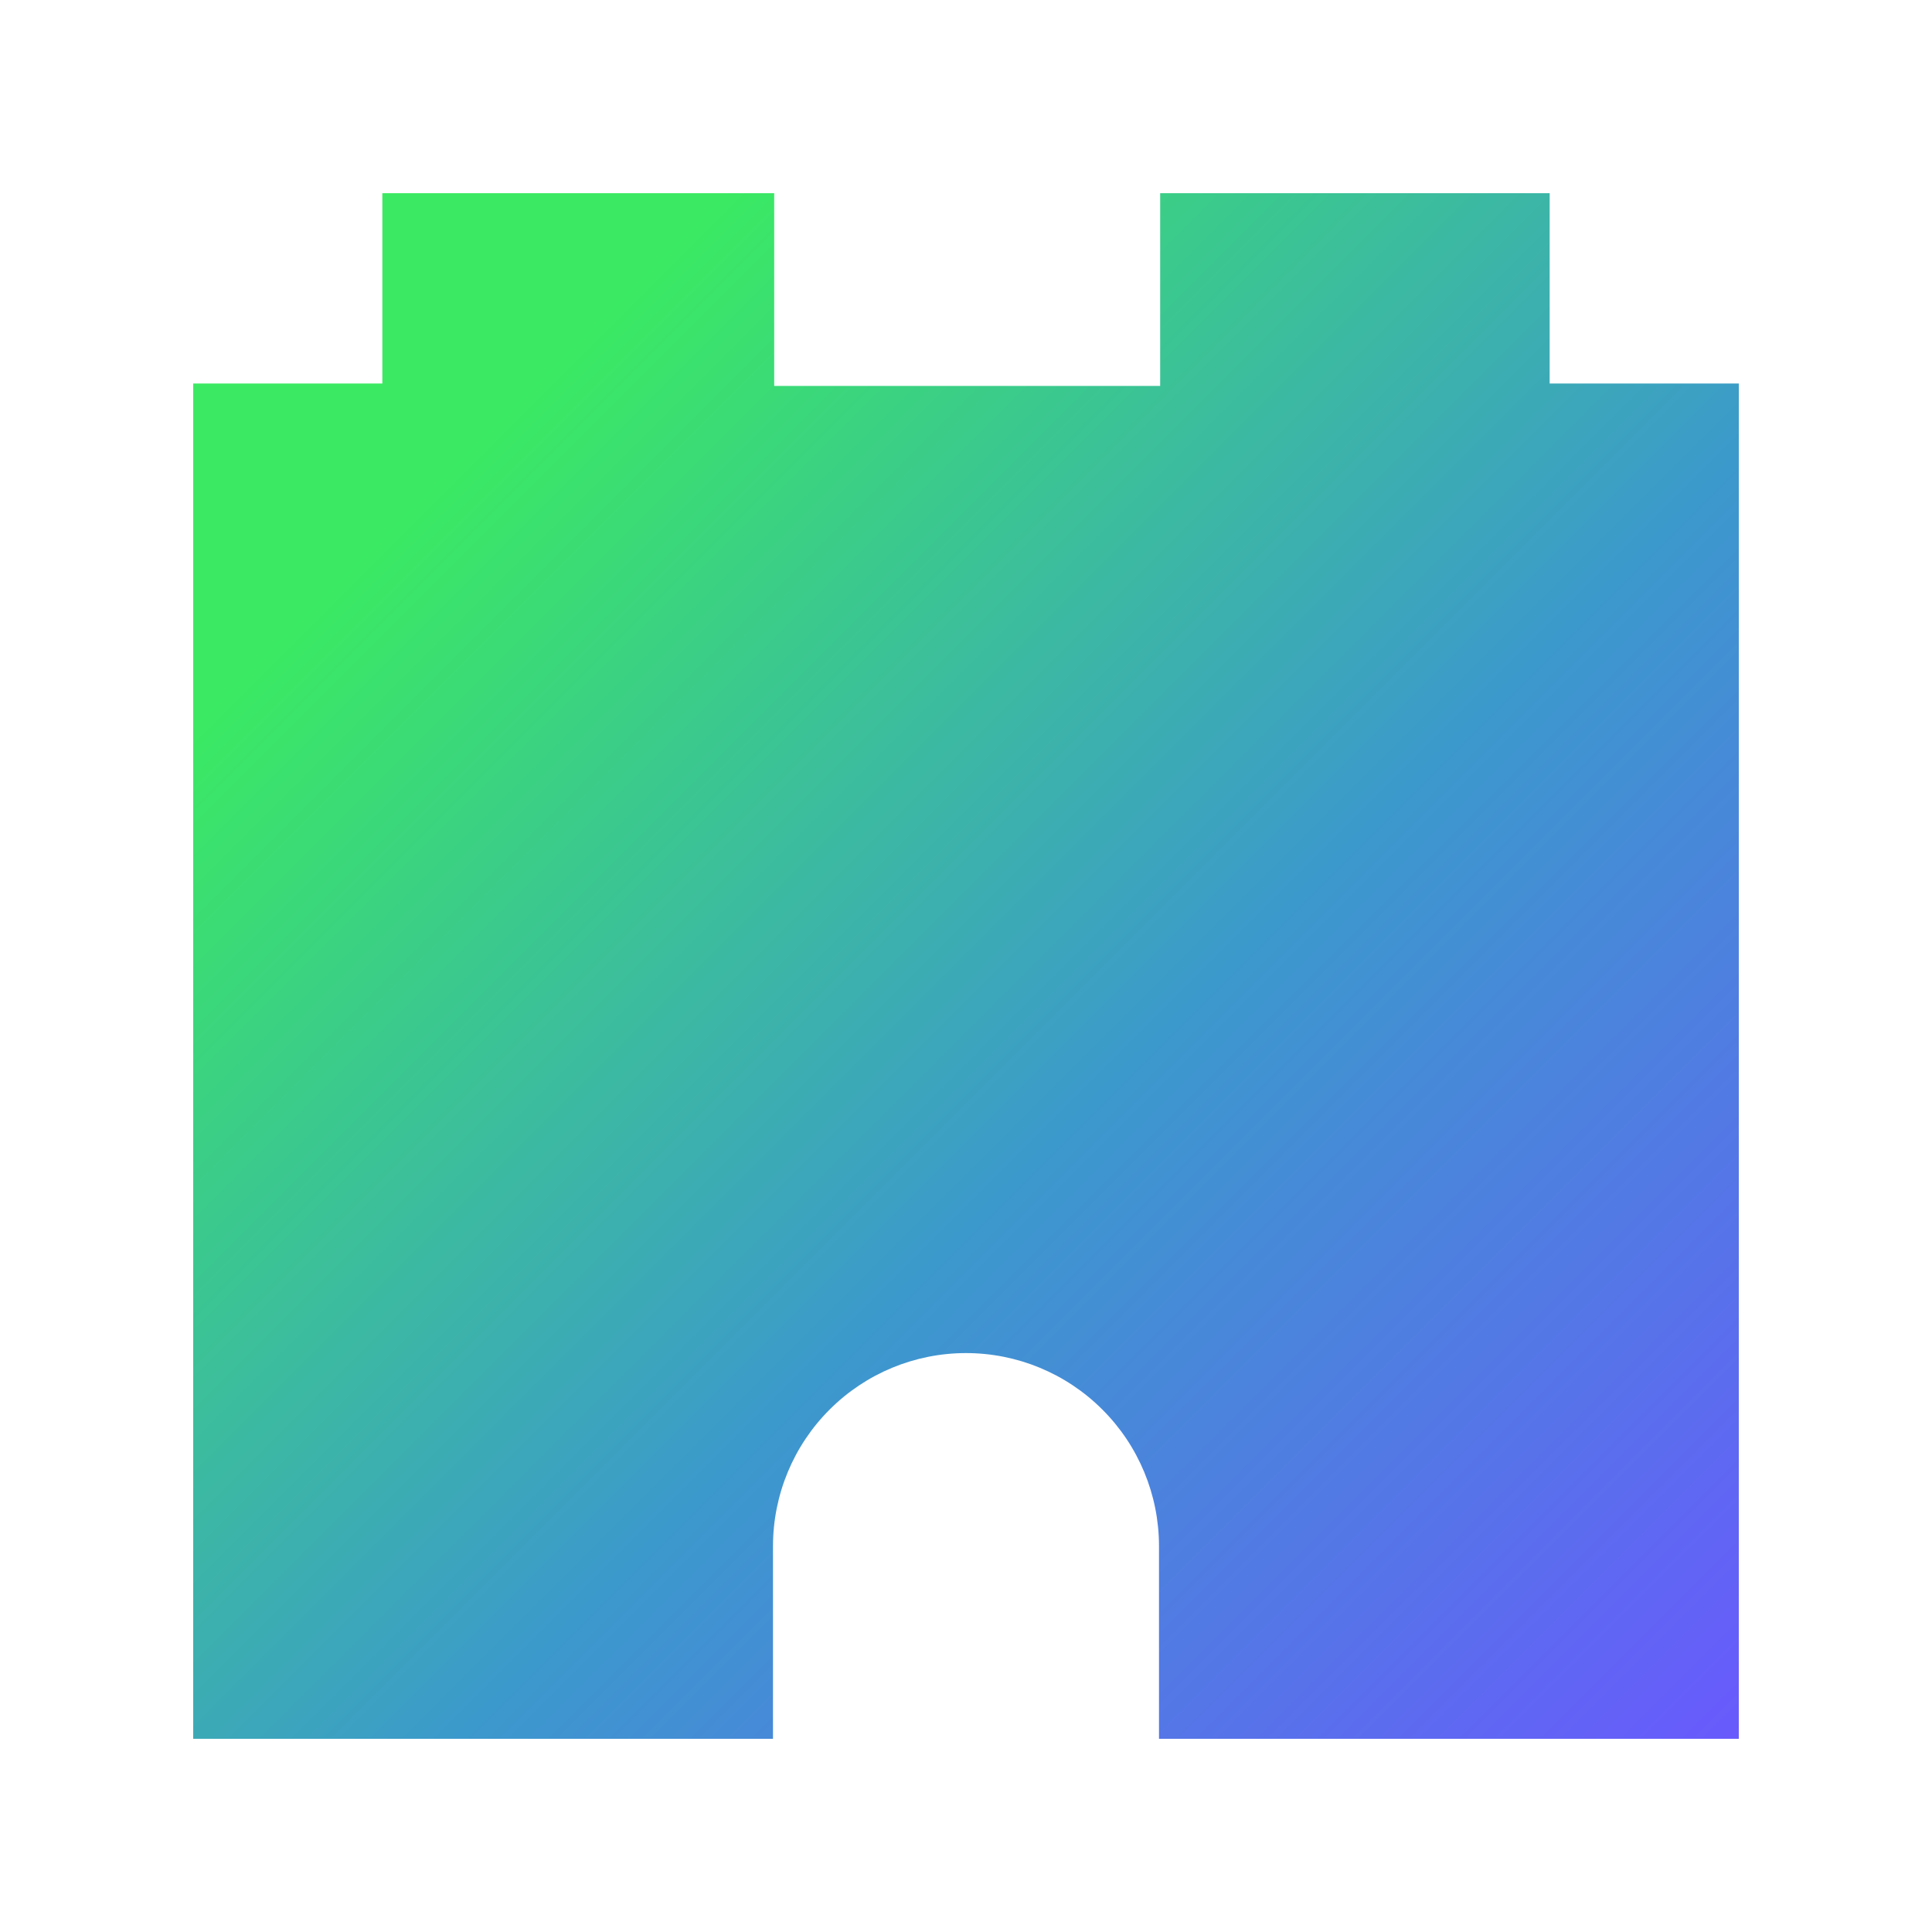
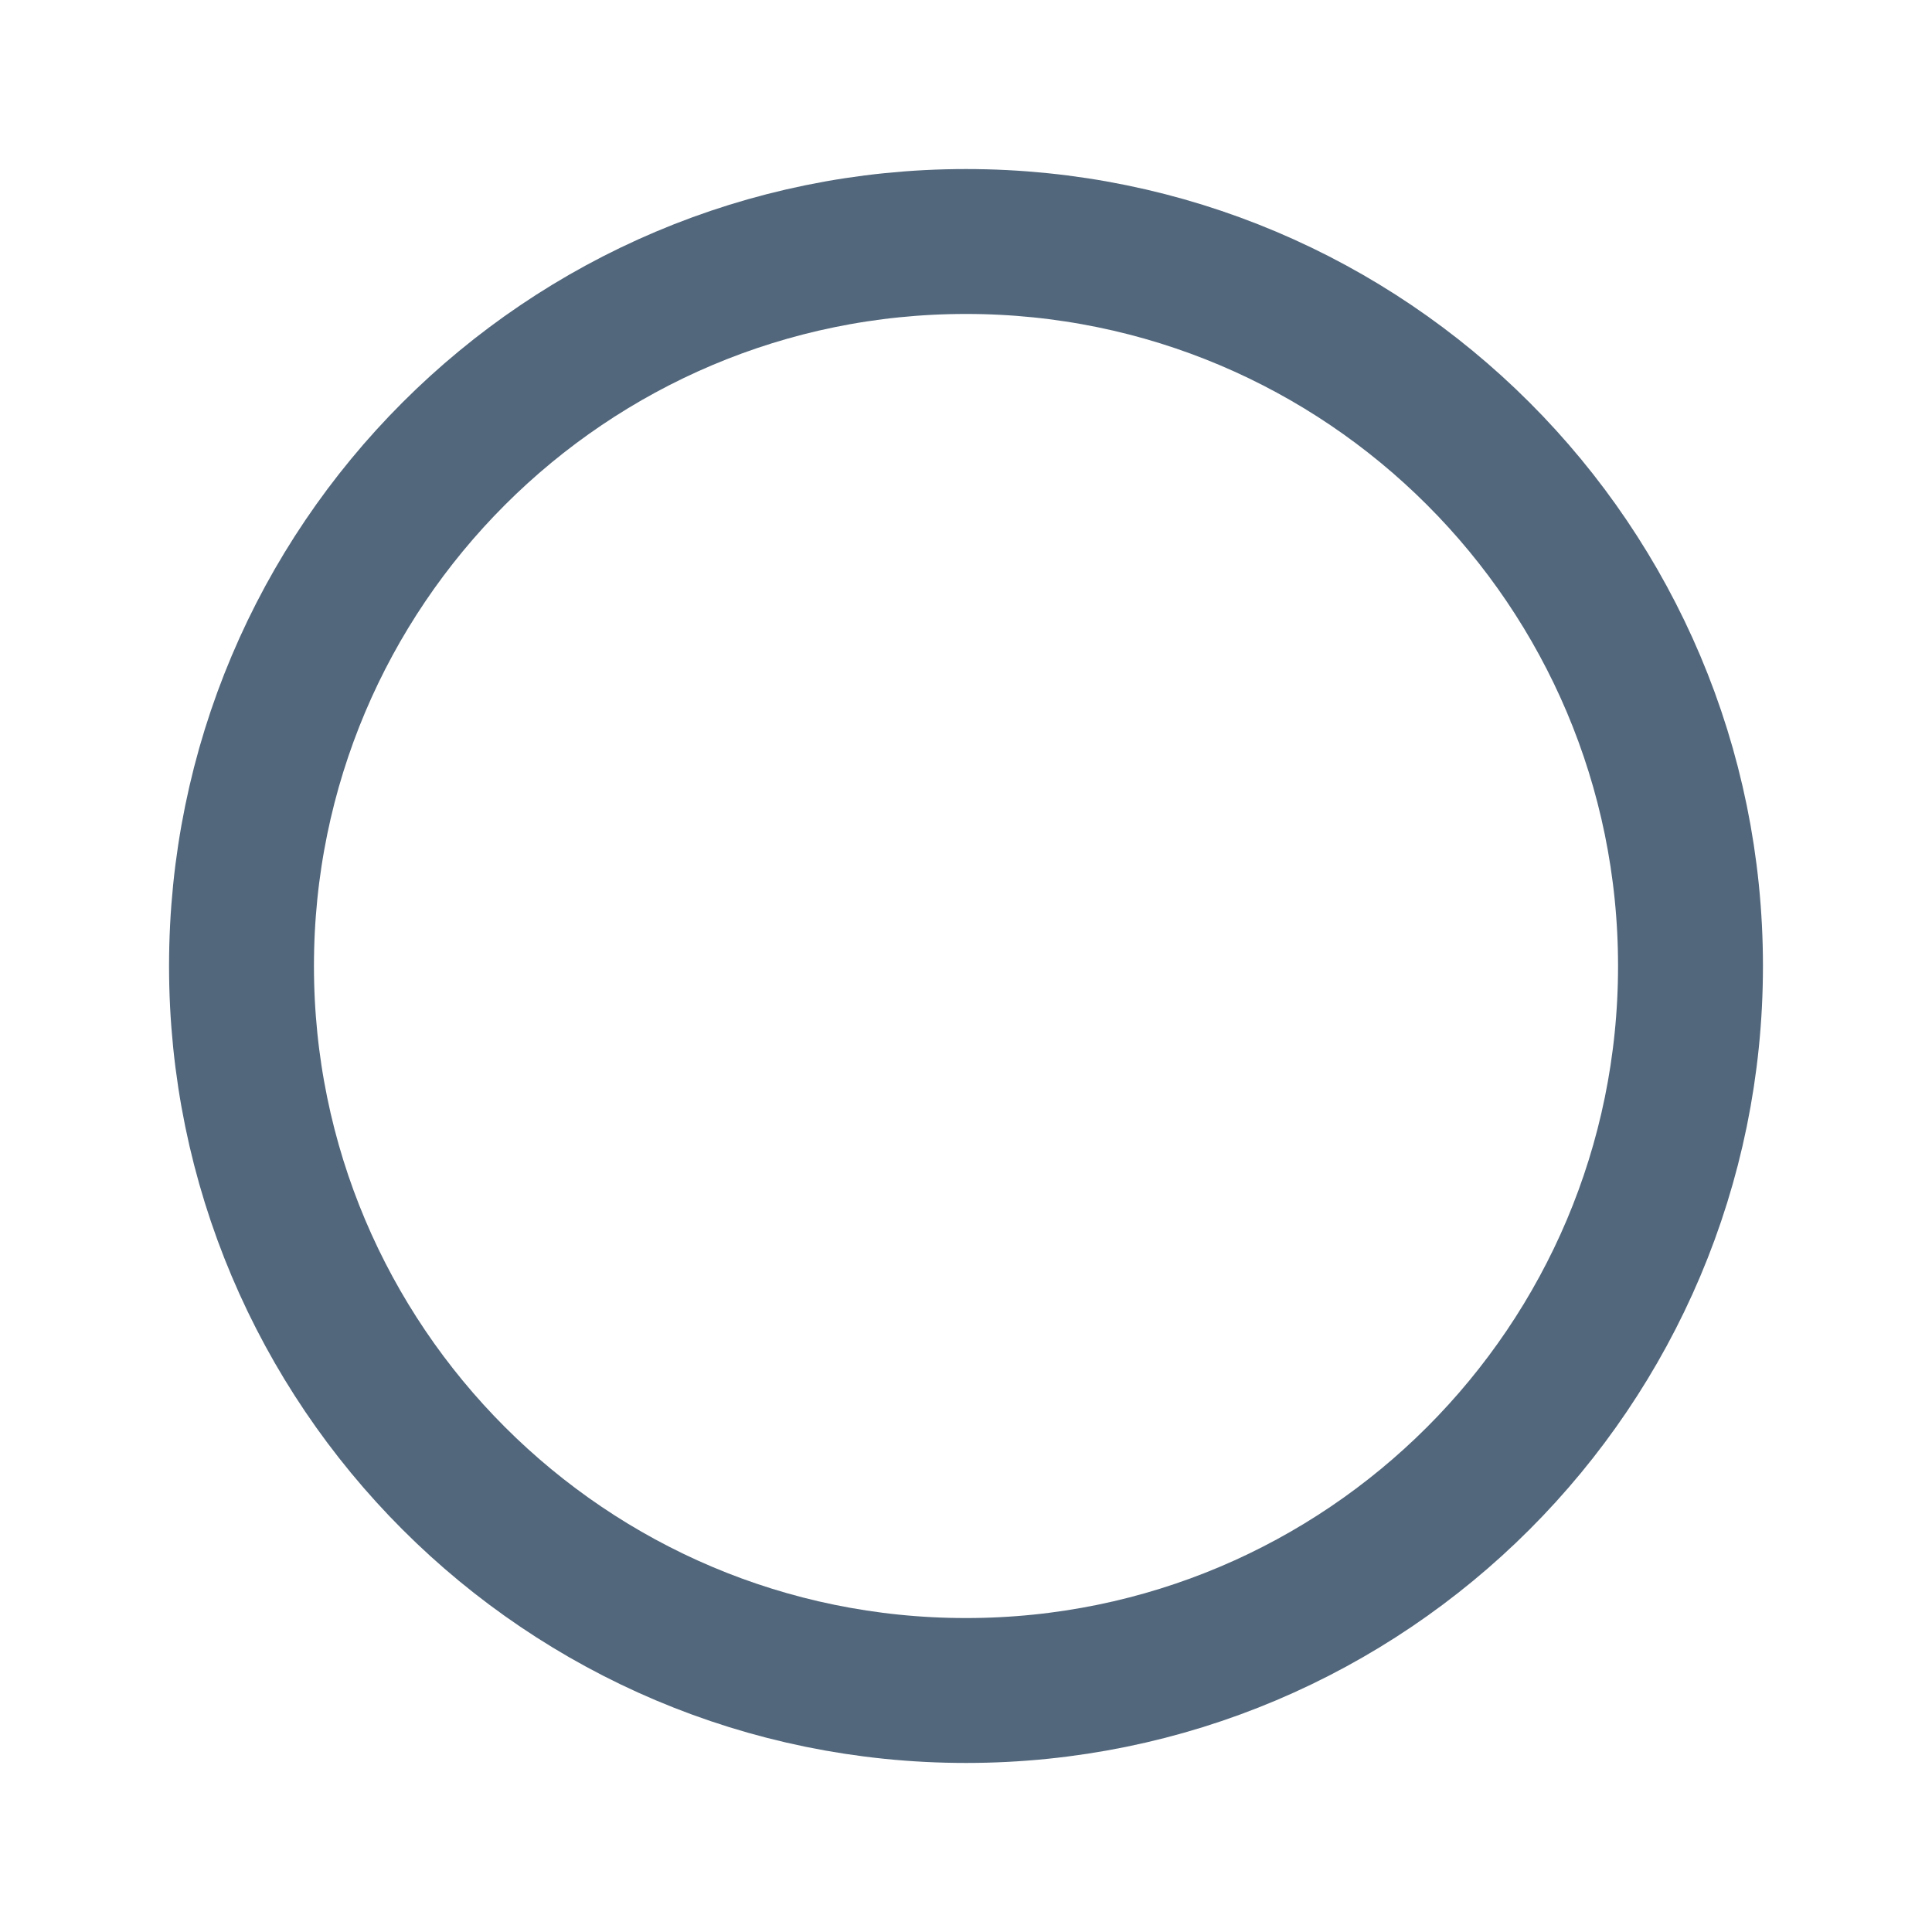
<svg xmlns="http://www.w3.org/2000/svg" width="40" height="40" viewBox="0 0 40 40" fill="none">
-   <path d="M32.084 7.94V4H24.02V7.99H16.029V4H7.916V7.94H4V36H16.004V32.005C16.006 30.946 16.427 29.931 17.177 29.183C17.926 28.434 18.941 28.014 20 28.014C21.059 28.014 22.074 28.434 22.823 29.183C23.573 29.931 23.994 30.946 23.996 32.005V36H36V7.94H32.084Z" fill="url(#paint0_linear)" />
-   <defs>
-     <linearGradient id="paint0_linear" x1="2.942" y1="4.9" x2="37.777" y2="39.734" gradientUnits="userSpaceOnUse">
-       <stop offset="0.159" stop-color="#3BEA62" />
-       <stop offset="0.54" stop-color="#3C99CC" />
-       <stop offset="0.937" stop-color="#6B57FF" />
-     </linearGradient>
-   </defs>
+   <circle cx="20" cy="20" r="15" stroke="#52677C" stroke-width="3" />
</svg>
